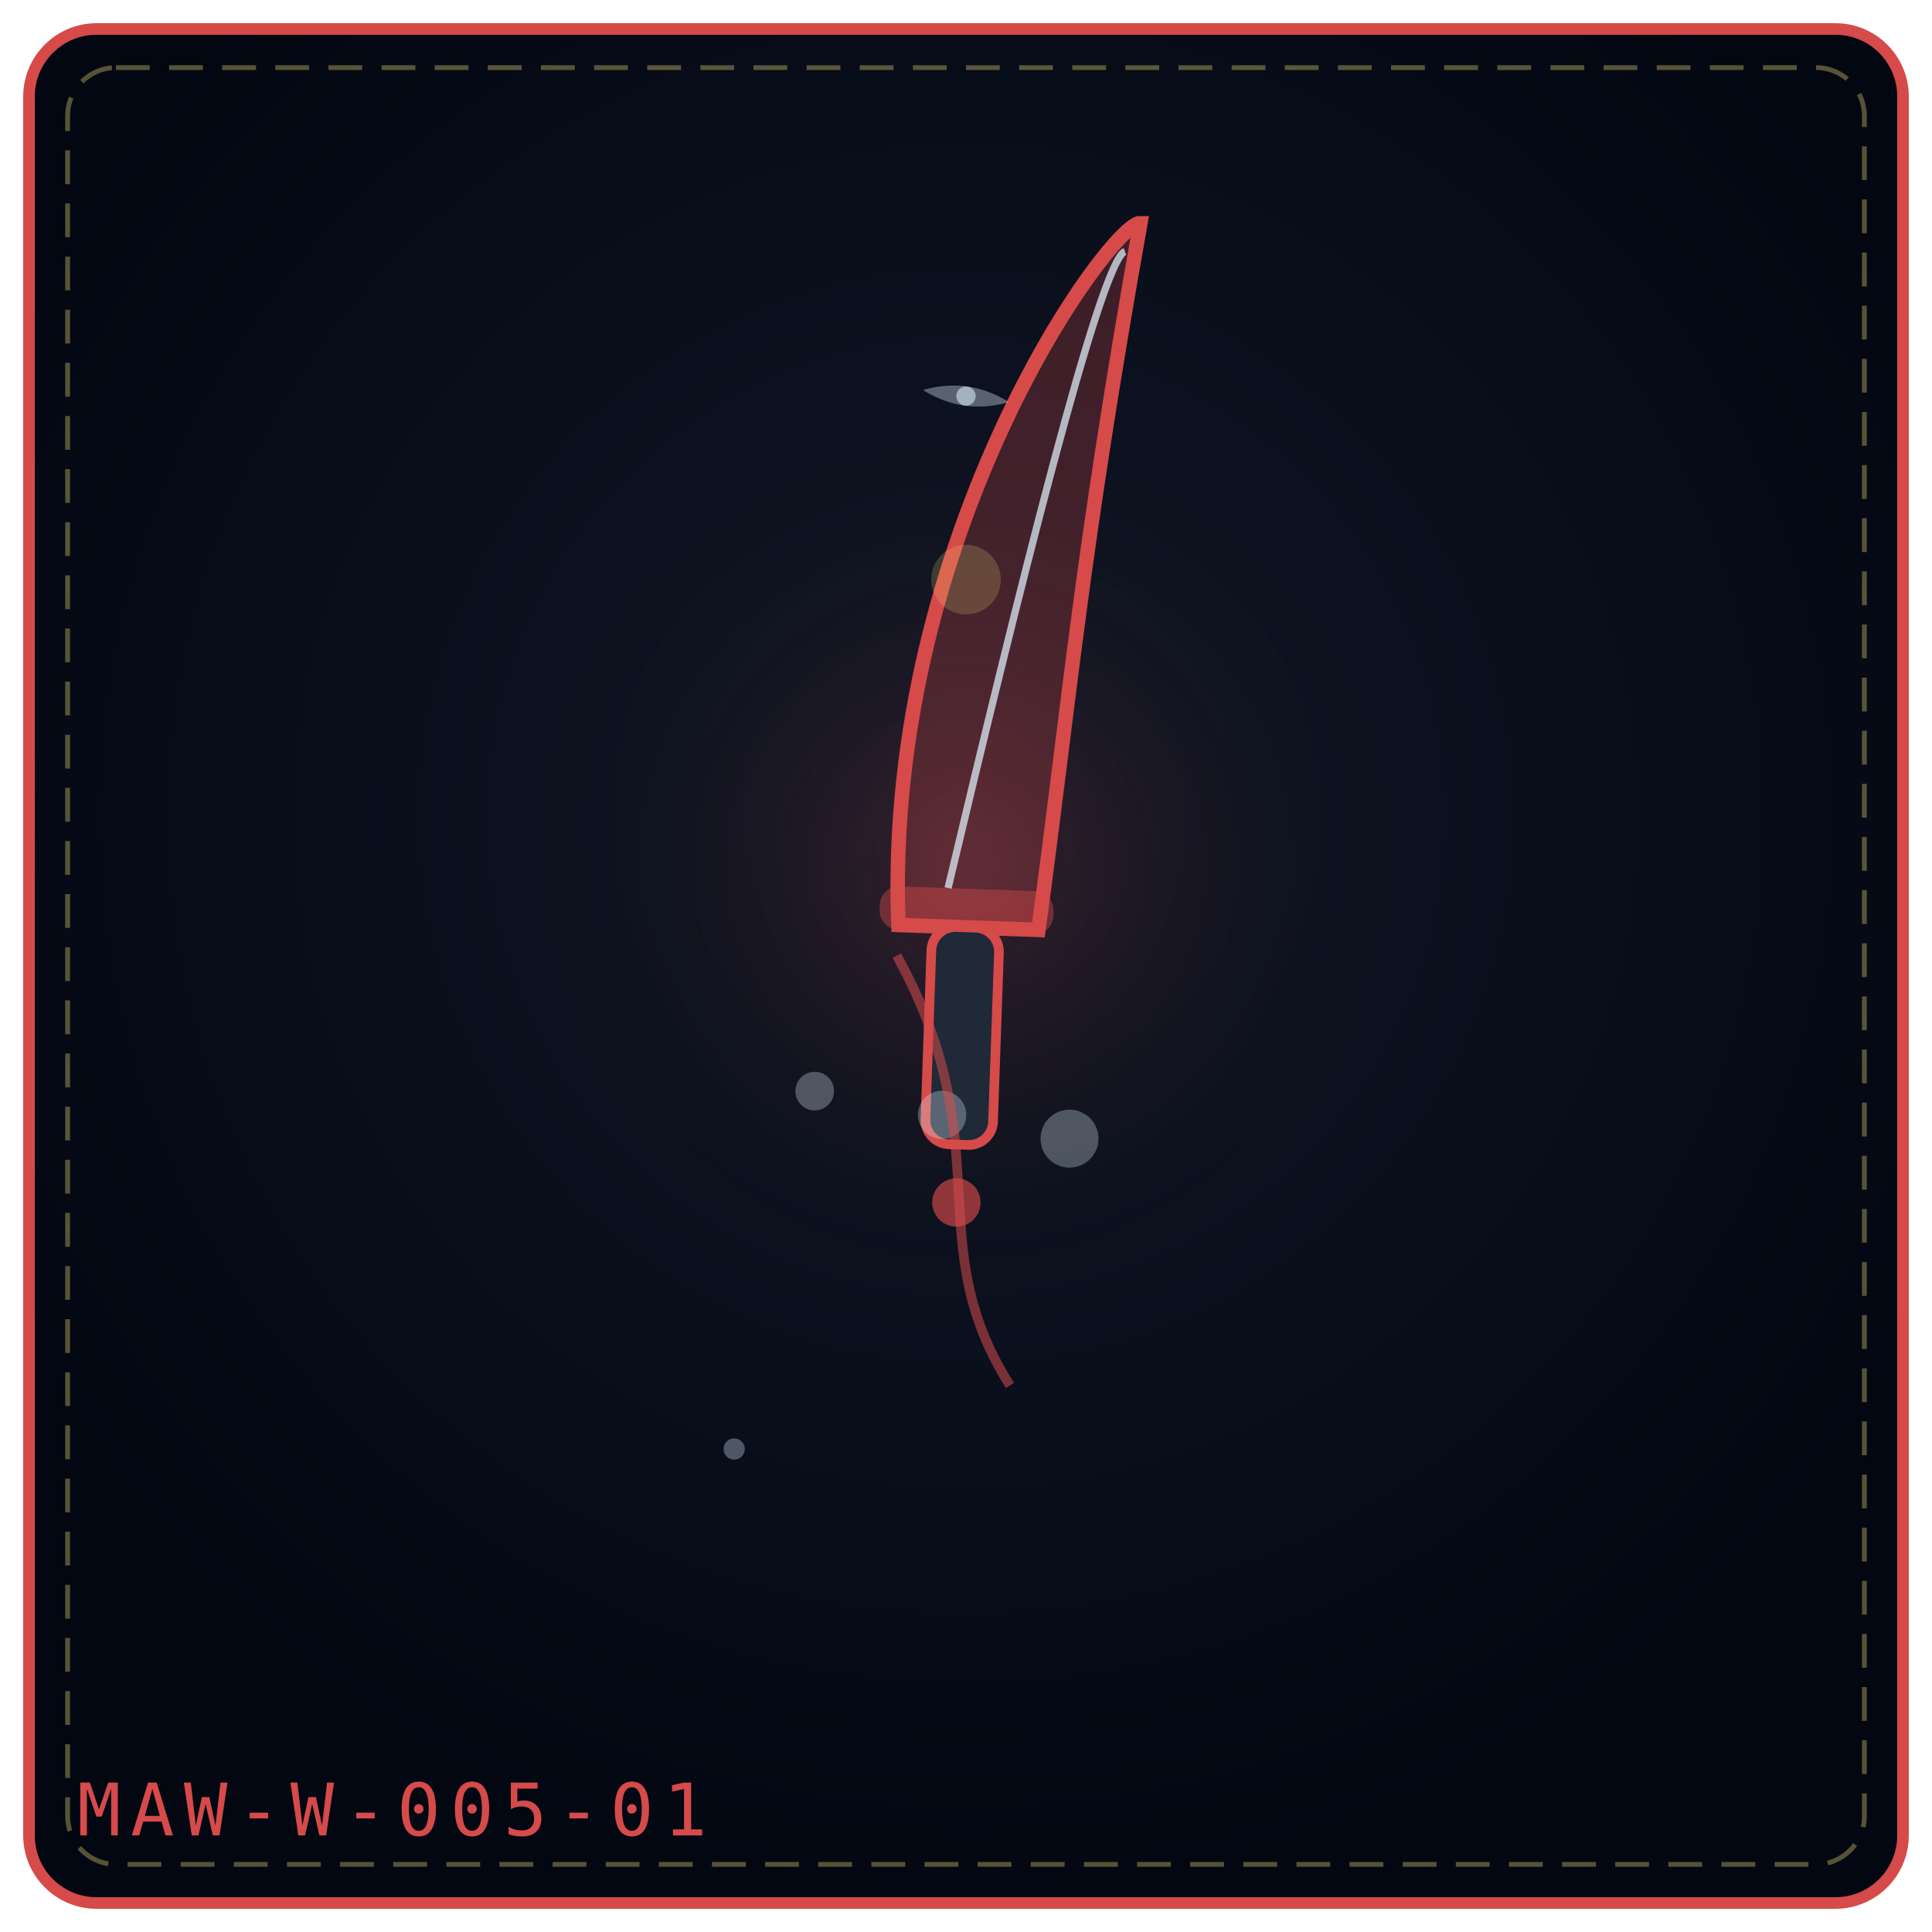
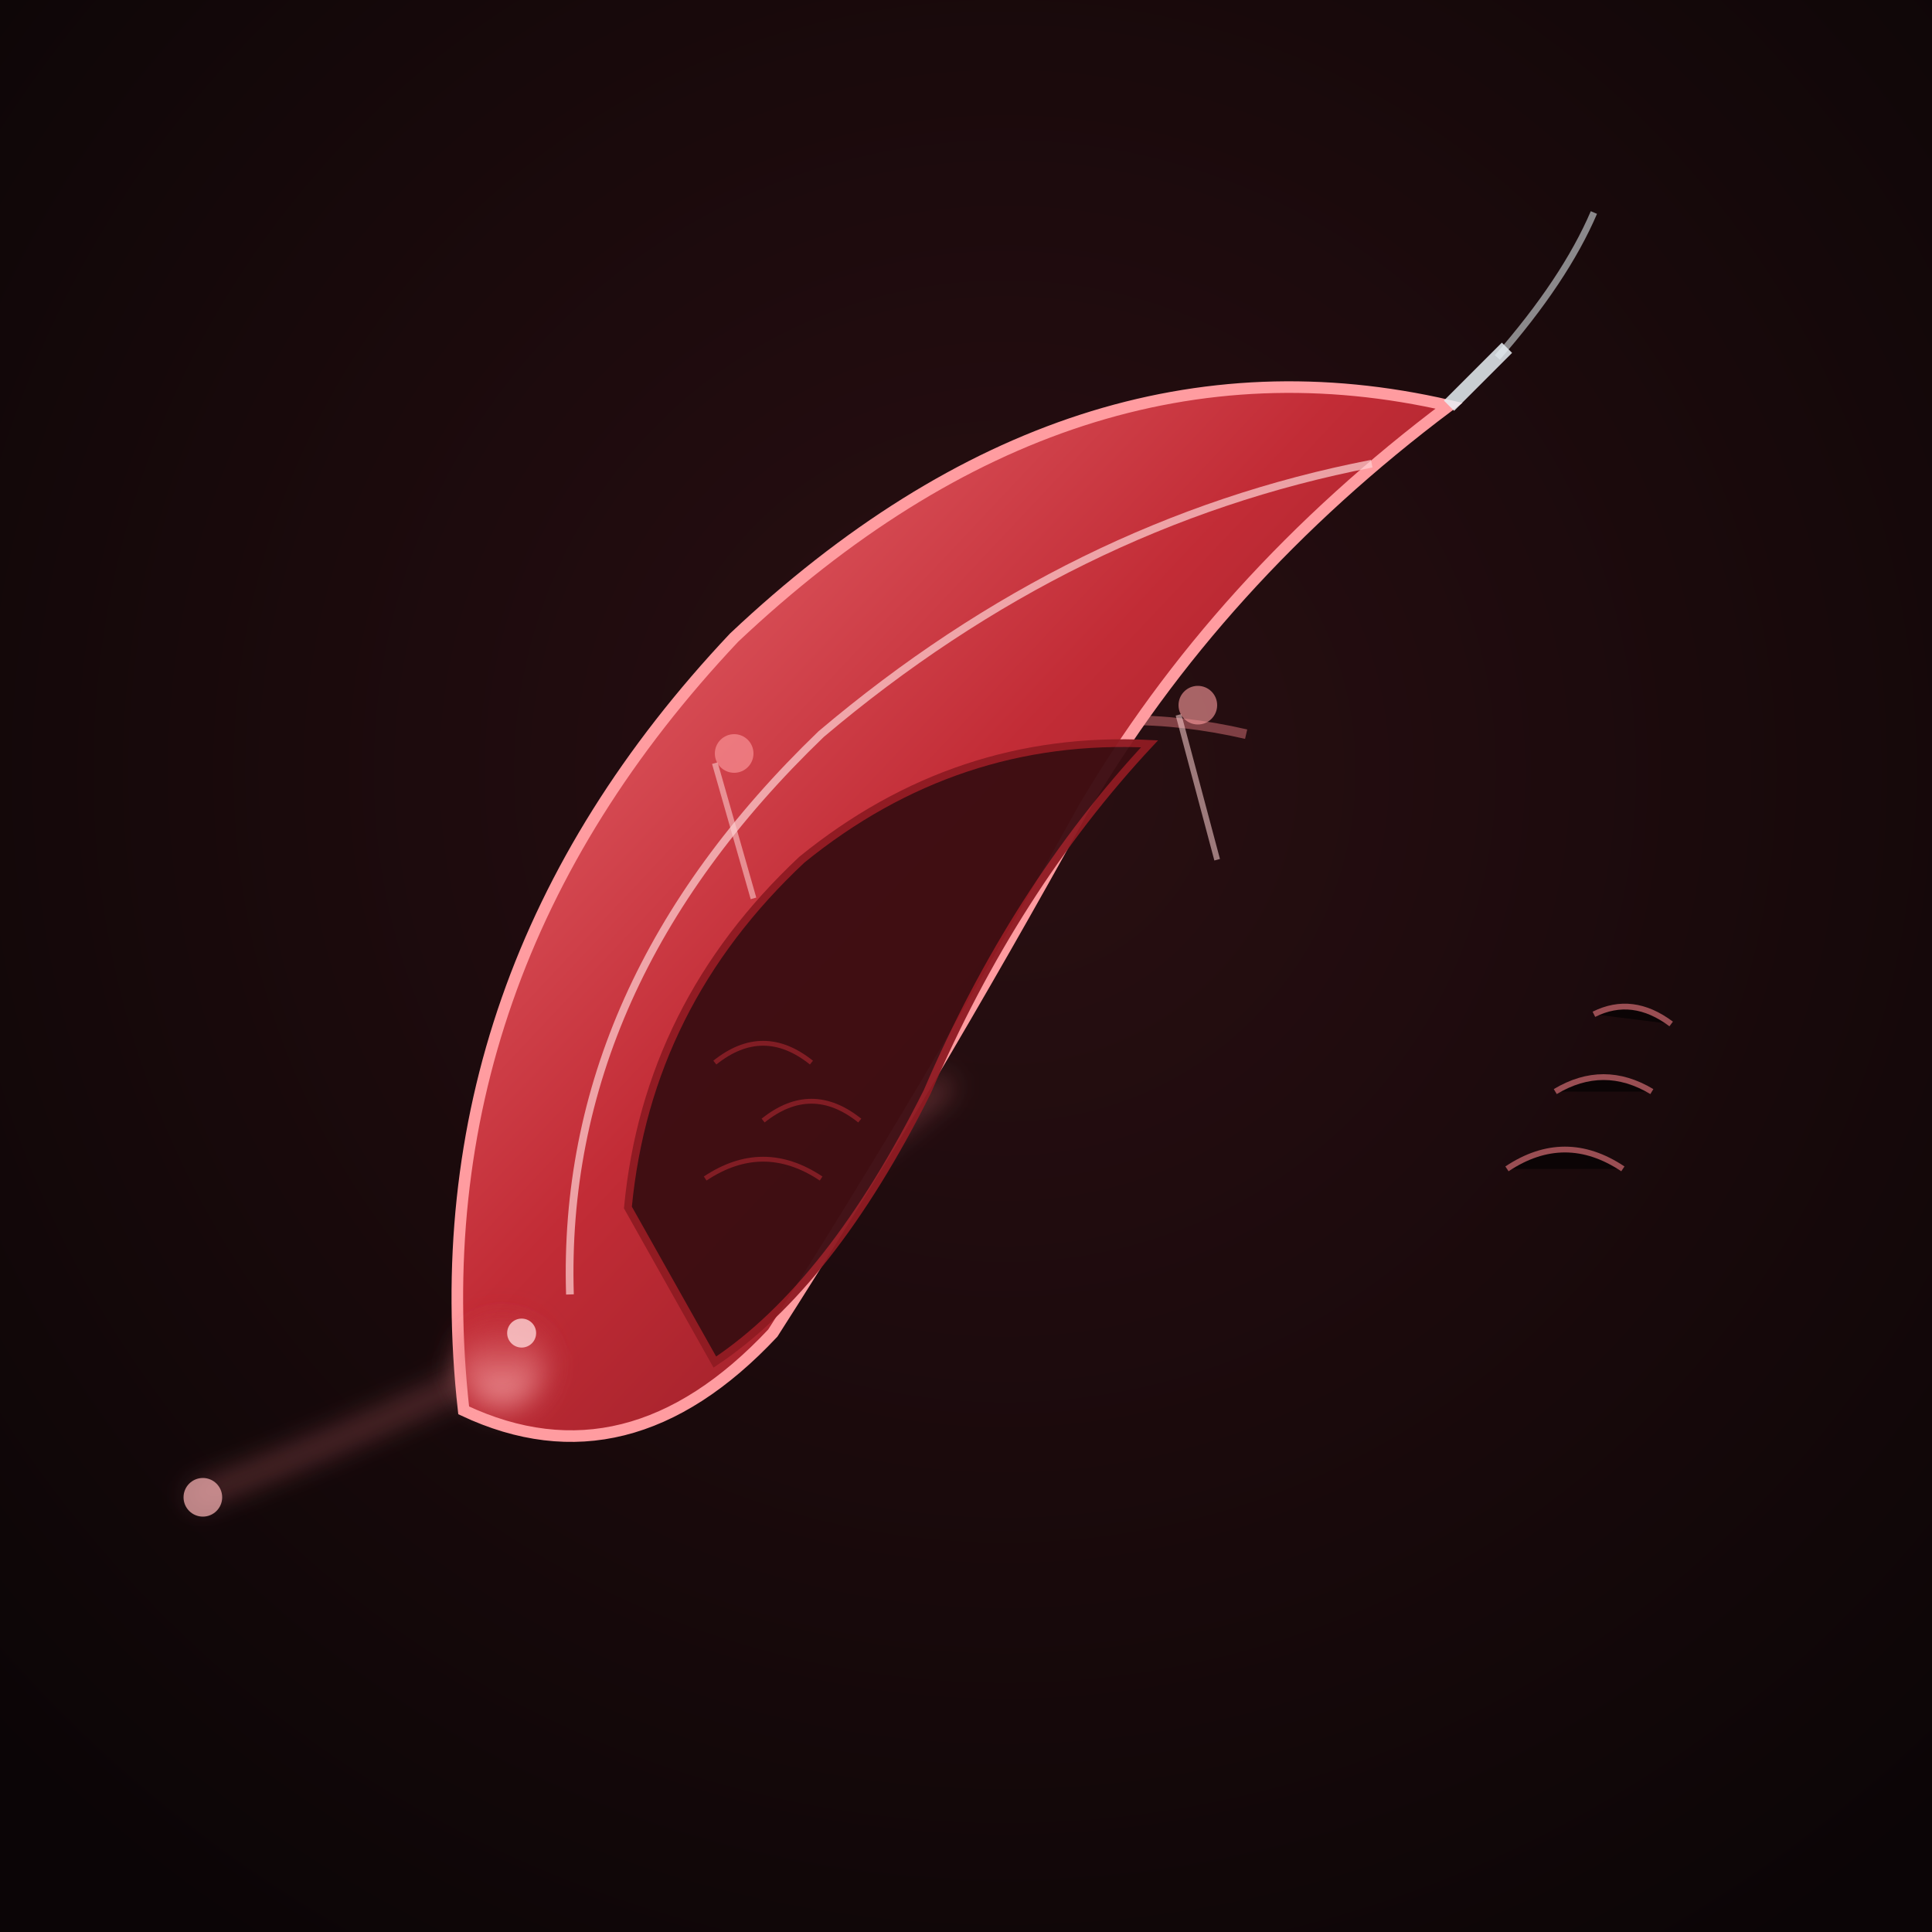
<svg xmlns="http://www.w3.org/2000/svg" viewBox="0 0 400 400" width="100%" height="100%" role="img" aria-label="THE EMBRACE FANG">
  <defs>
-     <radialGradient id="bgbe4419" cx="50%" cy="42%" r="58%">
-       <stop offset="0%" stop-color="#111827" />
-       <stop offset="100%" stop-color="#030712" />
+     <radialGradient id="fangBg" cx=".52" cy=".4" r=".72">
+       <stop offset="0" stop-color="#2a0f12" />
+       <stop offset="1" stop-color="#0b0506" />
    </radialGradient>
-     <radialGradient id="glbe4419" cx="50%" cy="46%" r="42%">
-       <stop offset="0%" stop-color="#d64a4a" stop-opacity=".2" />
-       <stop offset="100%" stop-color="#000" stop-opacity="0" />
-     </radialGradient>
+     <linearGradient id="fangBlade" x1="0" y1="0" x2="1" y2="1">
+       <stop offset="0" stop-color="#f0747a" />
+       <stop offset=".45" stop-color="#c22c36" />
+       <stop offset="1" stop-color="#6e1119" />
+     </linearGradient>
+     <linearGradient id="fangWarm" x1="0" y1="1" x2="0" y2="0">
+       <stop offset="0" stop-color="#ffb6b8" stop-opacity=".85" />
+       <stop offset="1" stop-color="#c22c36" stop-opacity=".4" />
+     </linearGradient>
+     <filter id="fangGlow" x="-50%" y="-50%" width="200%" height="200%">
+       <feGaussianBlur stdDeviation="3" />
+     </filter>
  </defs>
-   <rect x="6" y="6" width="388" height="388" rx="14" fill="url(#bgbe4419)" stroke="#d64a4a" stroke-width="2.4" />
-   <rect x="14" y="14" width="372" height="372" rx="10" fill="none" stroke="#f1df76" stroke-width="1" stroke-dasharray="7 4" opacity=".35" />
-   <circle cx="200" cy="188" r="114" fill="url(#glbe4419)" />
-   <g transform="rotate(2 200.0 192.0)">
-     <path d="M186.0 192.0 C180.0 111.15, 225.0 45.0 231.0 45.0 C221.0 115.56, 220.0 142.02, 215.0 192.0 Z" fill="#d64a4a" fill-opacity=".26" stroke="#d64a4a" stroke-width="3" />
-     <path d="M196.0 184.0 C208.0 124.38, 223.0 53.0 228.0 51.0" fill="none" stroke="#e0f2fe" stroke-width="1.5" opacity=".72" />
-     <rect x="182.0" y="184.0" width="36" height="9" rx="4" fill="#d64a4a" fill-opacity=".42" />
-     <rect x="193.0" y="192.0" width="14" height="45.0" rx="5" fill="#1f2937" stroke="#d64a4a" stroke-width="2" />
-     <circle cx="200.0" cy="249.0" r="5" fill="#d64a4a" fill-opacity=".65" />
+   <rect width="400" height="400" fill="url(#fangBg)" />
+   <path d="M40 310 Q140 272 196 224" fill="none" stroke="#ee7c82" stroke-width="2" opacity=".7" filter="url(#fangGlow)" />
+   <circle cx="42" cy="310" r="4" fill="#ffb6b8" opacity=".7" />
+   <path d="M132 286 Q118 220 166 178 Q206 140 258 152" fill="none" stroke="#ee7c82" stroke-width="2" opacity=".45" />
+   <path d="M132 286 Q122 242 152 206 Q178 176 216 170" fill="none" stroke="#8f1a22" stroke-width="1.4" opacity=".5" />
+   <path d="M96 292 Q86 202 152 132 Q222 66 300 84 Q252 120 224 168 Q192 226 160 276 Q130 308 96 292 Z" fill="url(#fangBlade)" stroke="#ff9ca0" stroke-width="2.4" />
+   <path d="M118 268 Q116 204 170 152 Q222 108 284 96" fill="none" stroke="#ffd3d4" stroke-width="1.6" opacity=".7" />
+   <path d="M130 250 Q134 208 166 178 Q198 152 238 154 Q210 184 192 226 Q172 266 148 282 Z" fill="#3a0d11" stroke="#8f1a22" stroke-width="1.6" opacity=".95" />
+   <circle cx="104" cy="282" r="9" fill="url(#fangWarm)" filter="url(#fangGlow)" />
+   <circle cx="108" cy="276" r="3" fill="#ffd3d4" opacity=".8" />
+   <path d="M300 84 L312 72" stroke="#e8f0f4" stroke-width="3" opacity=".85" />
+   <path d="M310 74 Q324 58 330 44" fill="none" stroke="#e8f0f4" stroke-width="1.4" opacity=".55" />
+   <g stroke="#ee7c82" stroke-width="1.2" opacity=".6">
+     <path d="M330 210 q8 -4 16 2" />
+     <path d="M322 226 q10 -6 20 0" />
+     <path d="M312 242 q12 -8 24 0" />
  </g>
-   <g transform="rotate(-16 172.0 252.0)">
-     <circle cx="176.0" cy="226.0" r="4.0" fill="#e0f2fe" opacity=".3" />
+   <g fill="none" stroke="#c22c36" opacity=".5">
+     <path d="M148 220 q10 -8 20 0" />
+     <path d="M158 232 q10 -8 20 0" />
+     <path d="M146 244 q12 -8 24 0" />
  </g>
-   <g transform="rotate(-16 172.0 252.0)">
-     <circle cx="200.0" cy="238.0" r="5.0" fill="#e0f2fe" opacity=".3" />
+   <g fill="none" stroke="#ffd3d4" stroke-width="1.2" opacity=".55">
+     <path d="M148 158 L156 186" />
+     <path d="M244 148 L252 178" />
  </g>
-   <g transform="rotate(-16 172.0 252.0)">
-     <circle cx="224.0" cy="250.0" r="6.0" fill="#e0f2fe" opacity=".3" />
-   </g>
-   <g transform="rotate(-16 236.0 250.0)">
-     <path d="M200.0 278.0 C190.0 244.0, 212.0 230.0, 202.0 186.0" fill="none" stroke="#d64a4a" stroke-width="2" opacity=".55" />
-   </g>
-   <g transform="rotate(8 200.0 82.0)" opacity=".9">
-     <path d="M191.0 82.0 Q200.0 78.0 209.0 82.0 Q200.0 86.0 191.0 82.0 Z" fill="#e0f2fe" opacity=".4" />
-     <circle cx="200.0" cy="82.0" r="2.0" fill="#e0f2fe" opacity=".65" />
-   </g>
-   <g transform="rotate(12 152.0 300.0)" opacity=".9">
-     <circle cx="152.0" cy="300.0" r="2.2" fill="#e0f2fe" opacity=".36" />
-   </g>
-   <g transform="rotate(-14 200.0 120.0)" opacity=".9">
-     <circle cx="200.0" cy="120.0" r="7.2" fill="#f1df76" opacity=".22" />
-   </g>
-   <text x="16" y="380" font-family="monospace" font-size="15" letter-spacing="2" fill="#d64a4a">MAW-W-005-01</text>
+   <circle cx="152" cy="156" r="4" fill="#ff9ca0" opacity=".6" />
+   <circle cx="248" cy="146" r="4" fill="#ff9ca0" opacity=".6" />
</svg>
